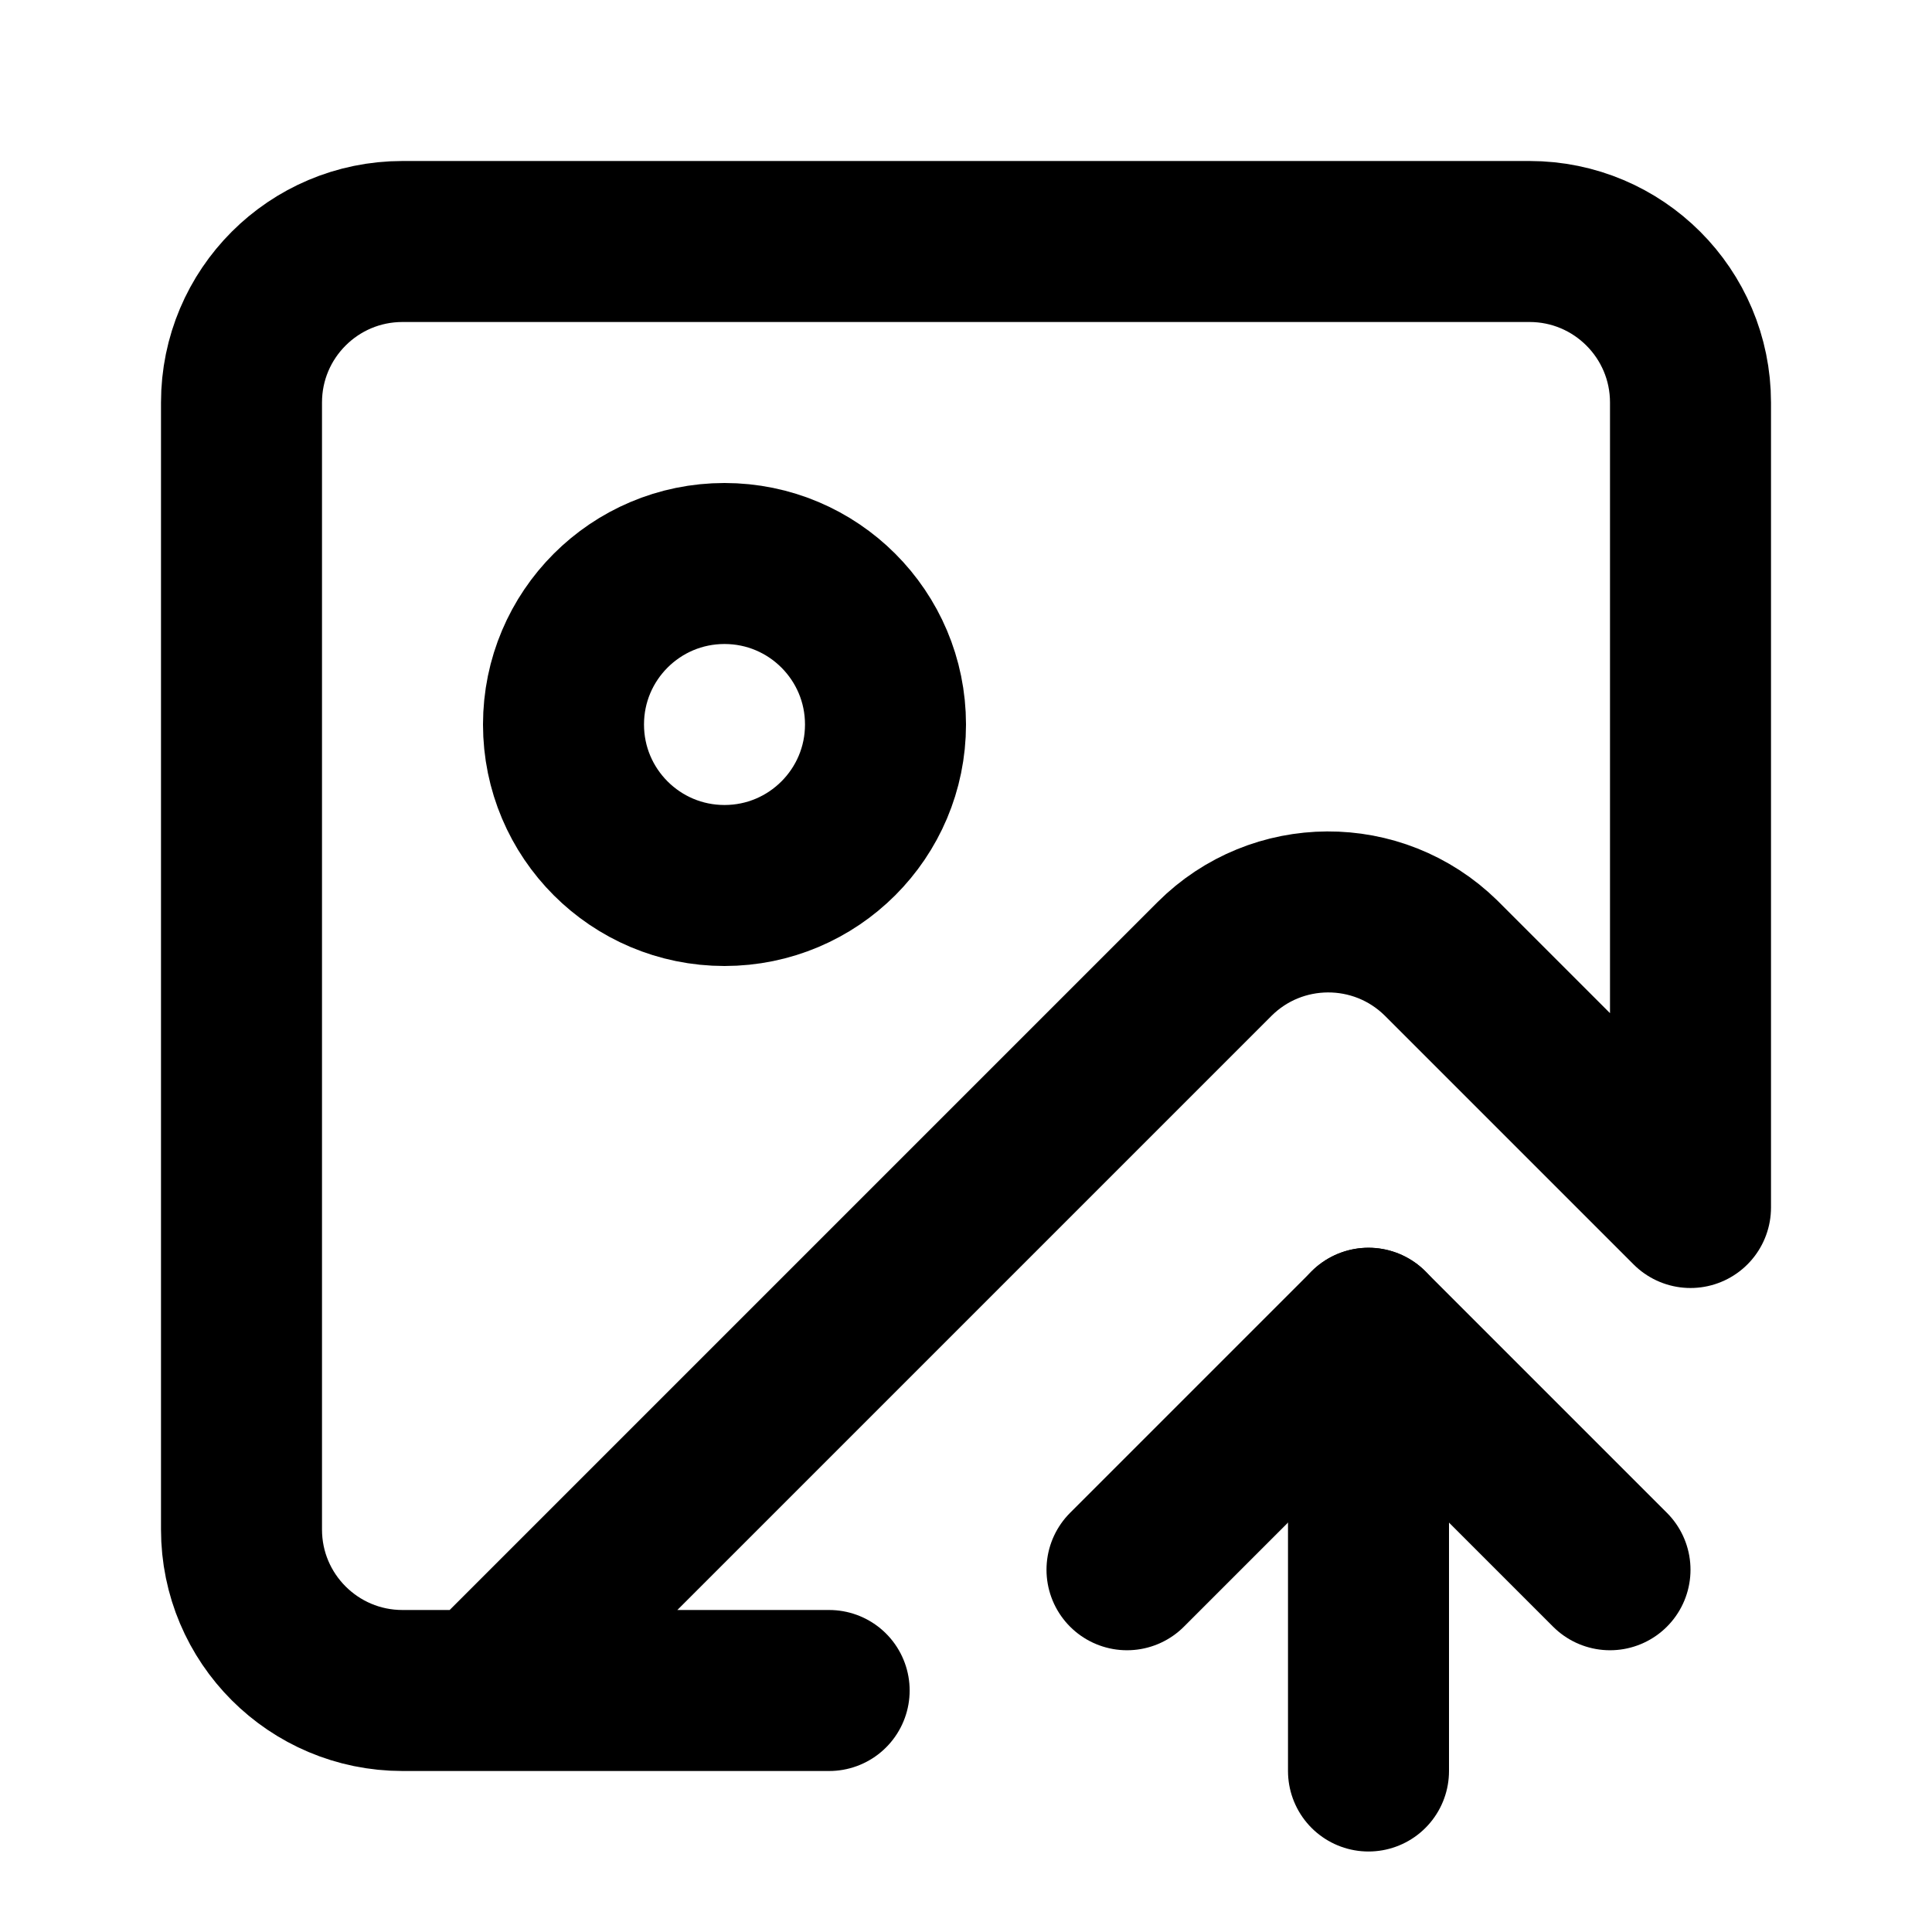
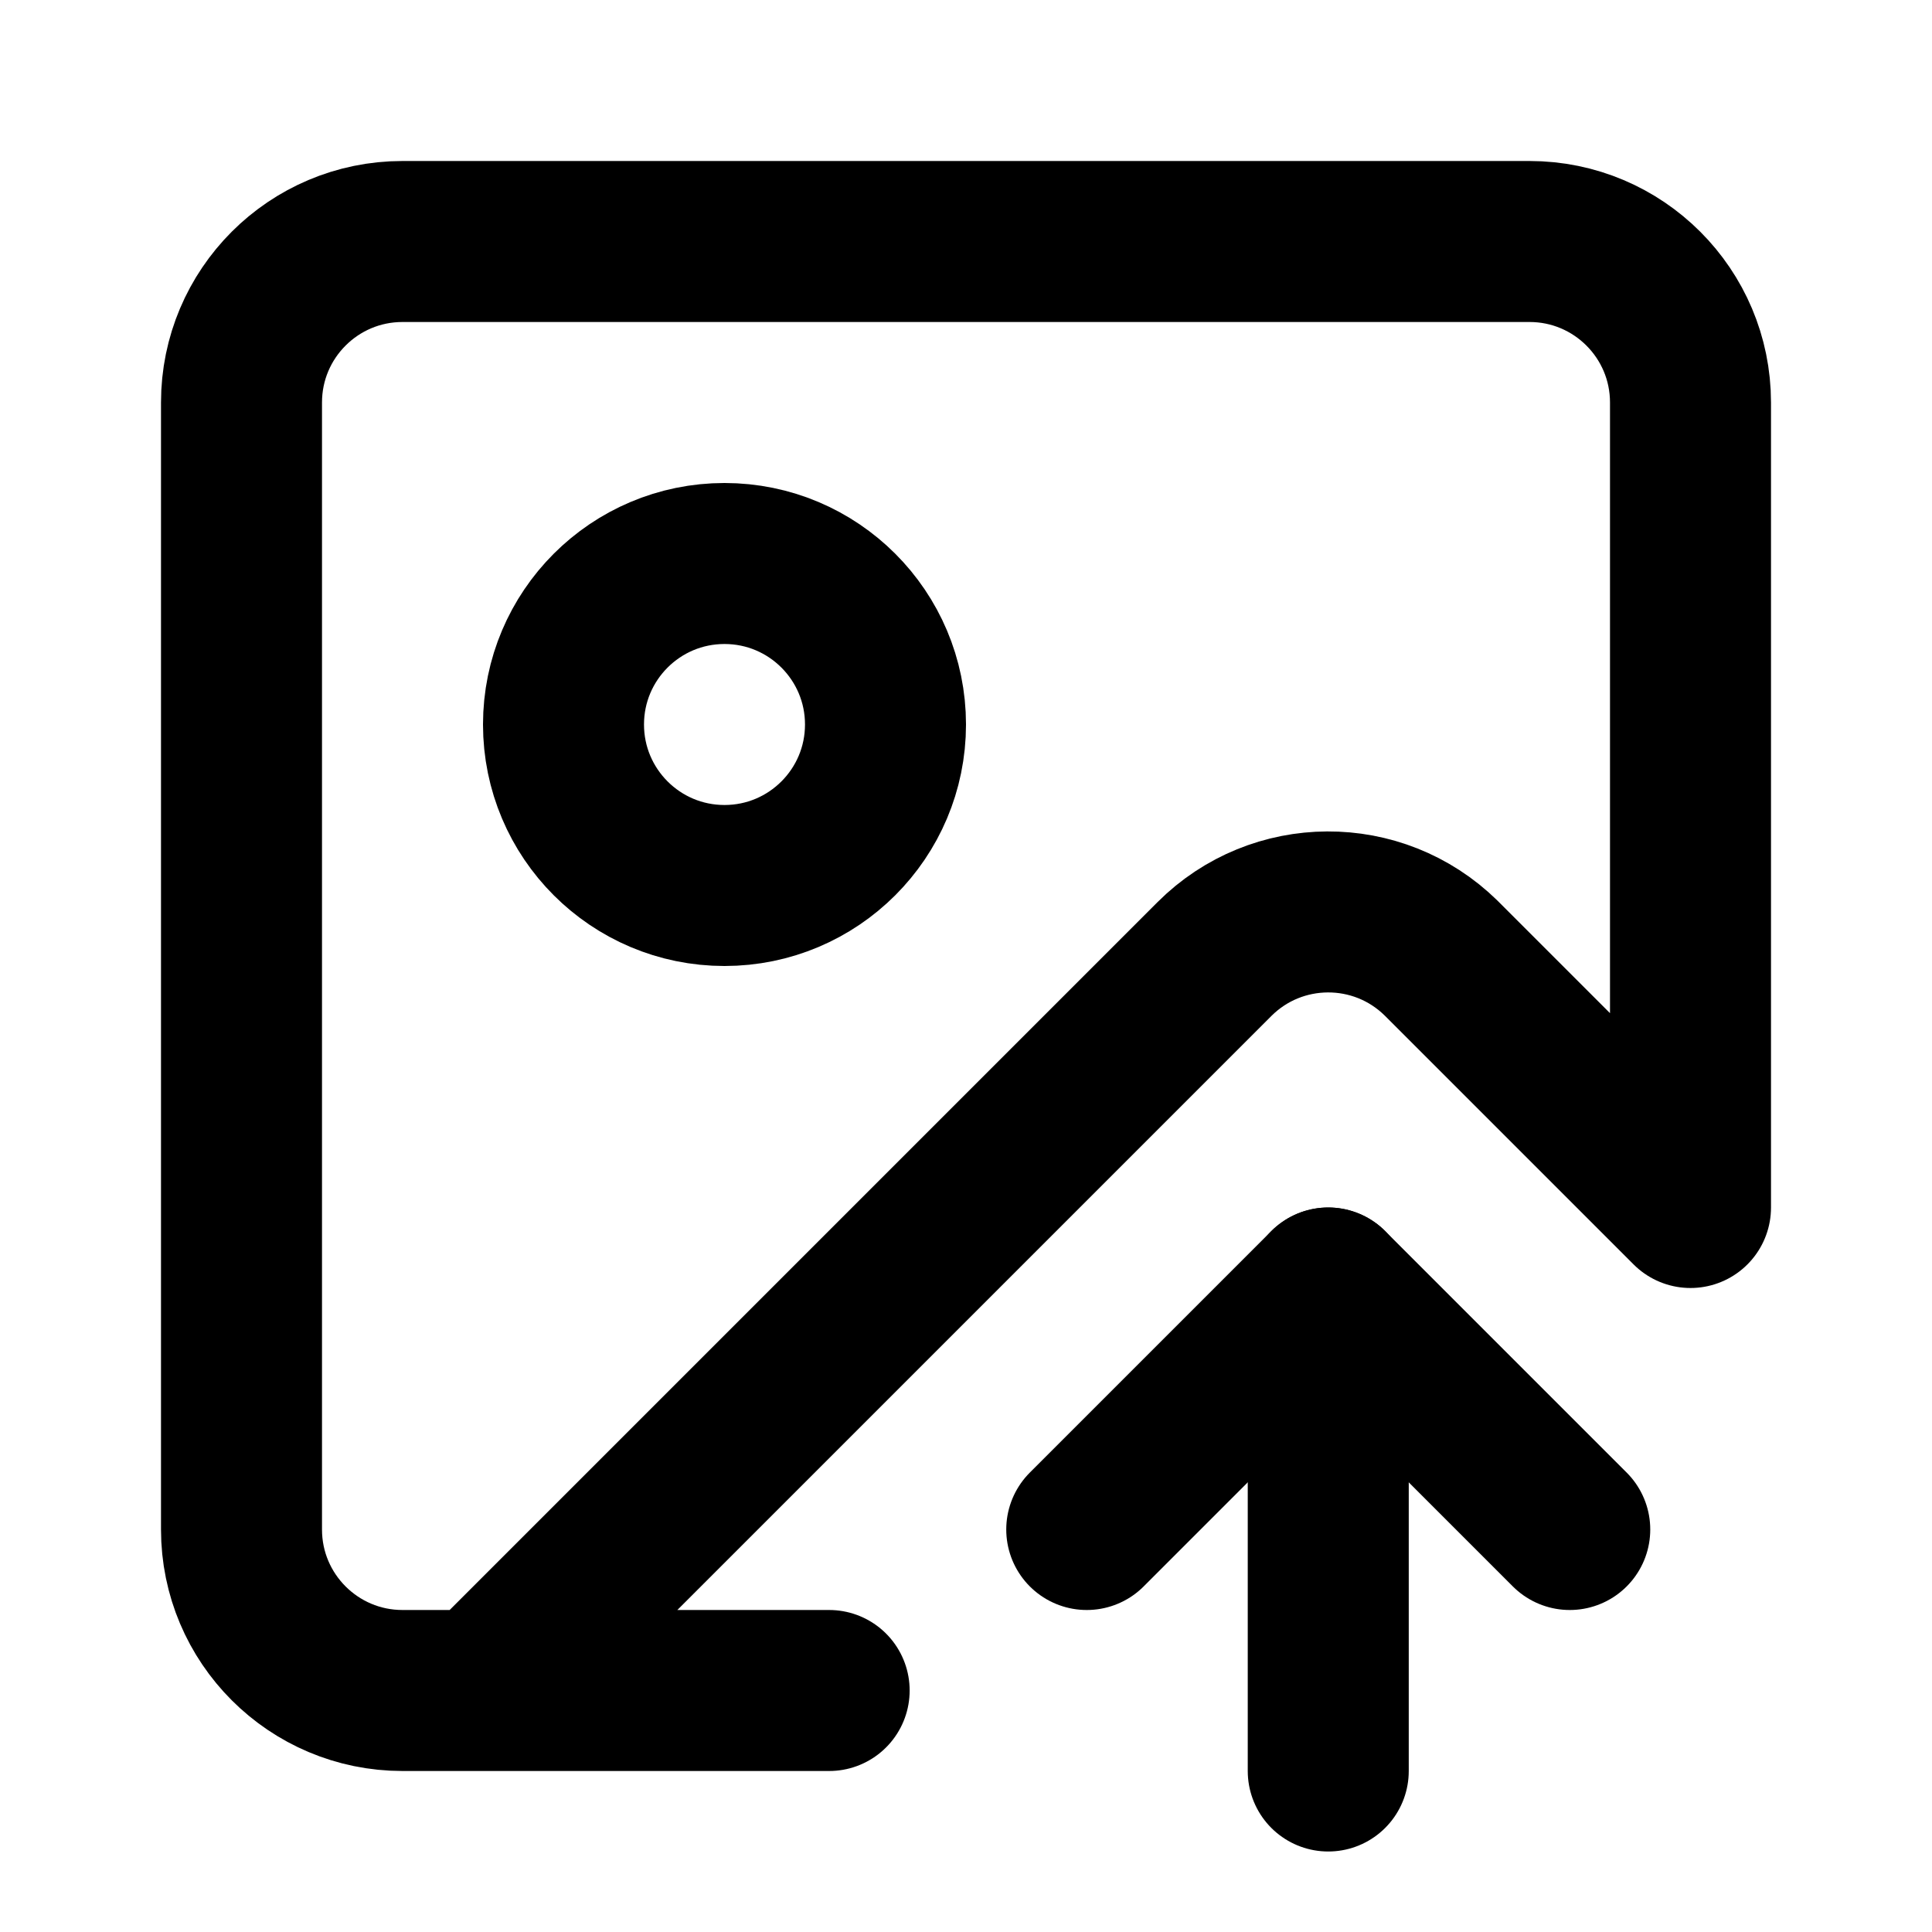
<svg xmlns="http://www.w3.org/2000/svg" width="24" height="24" viewBox="0 0 24 24" fill="none" stroke="currentColor" stroke-width="2" stroke-linecap="round" stroke-linejoin="round">
  <path d="M10.3 21H5a2 2 0 0 1-2-2V5a2 2 0 0 1 2-2h14a2 2 0 0 1 2 2v10l-3.1-3.1a2 2 0 0 0-2.814.014L6 21" />
-   <path d="m14 19.5 3-3 3 3" />
-   <path d="M17 22v-5.5" />
+   <path d="m13.5 19 3-3 3 3" />
+   <path d="M16.5 22v-6" />
  <circle cx="9" cy="9" r="2" />
</svg>
